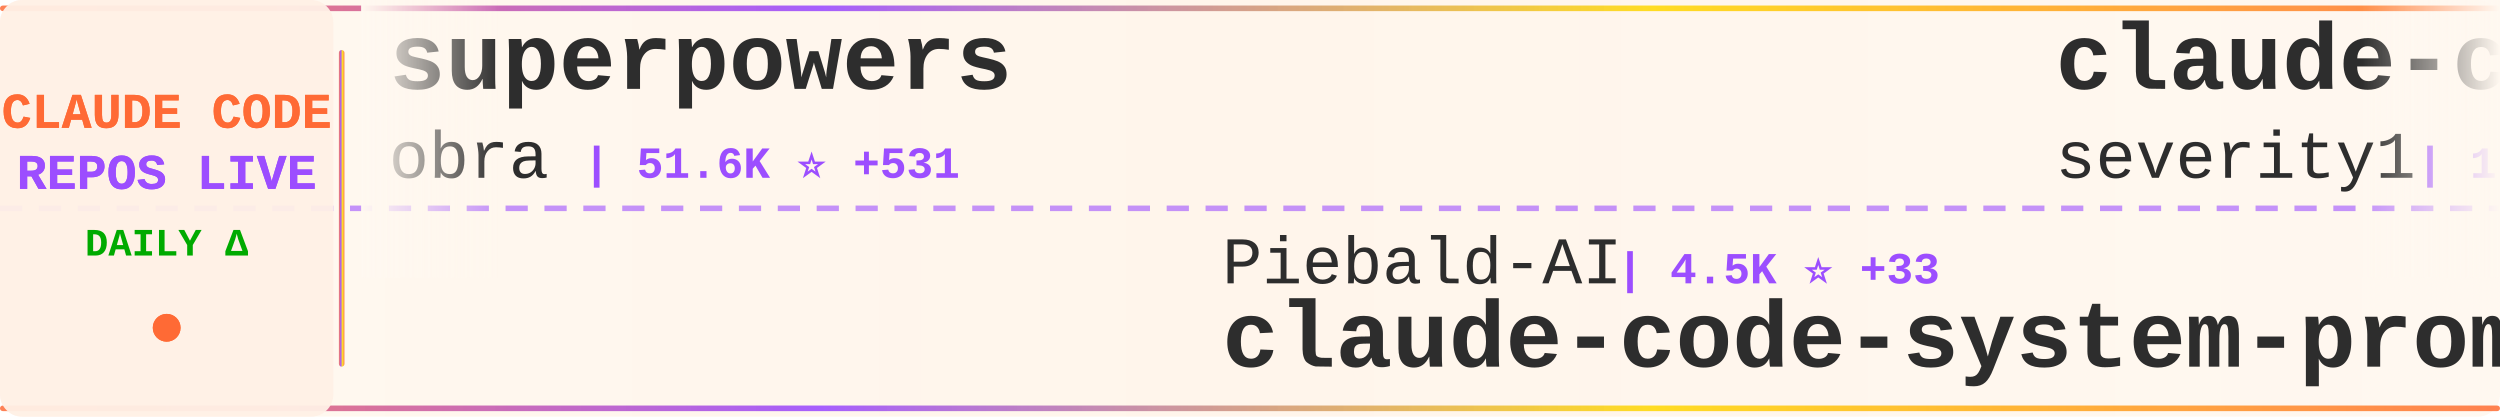
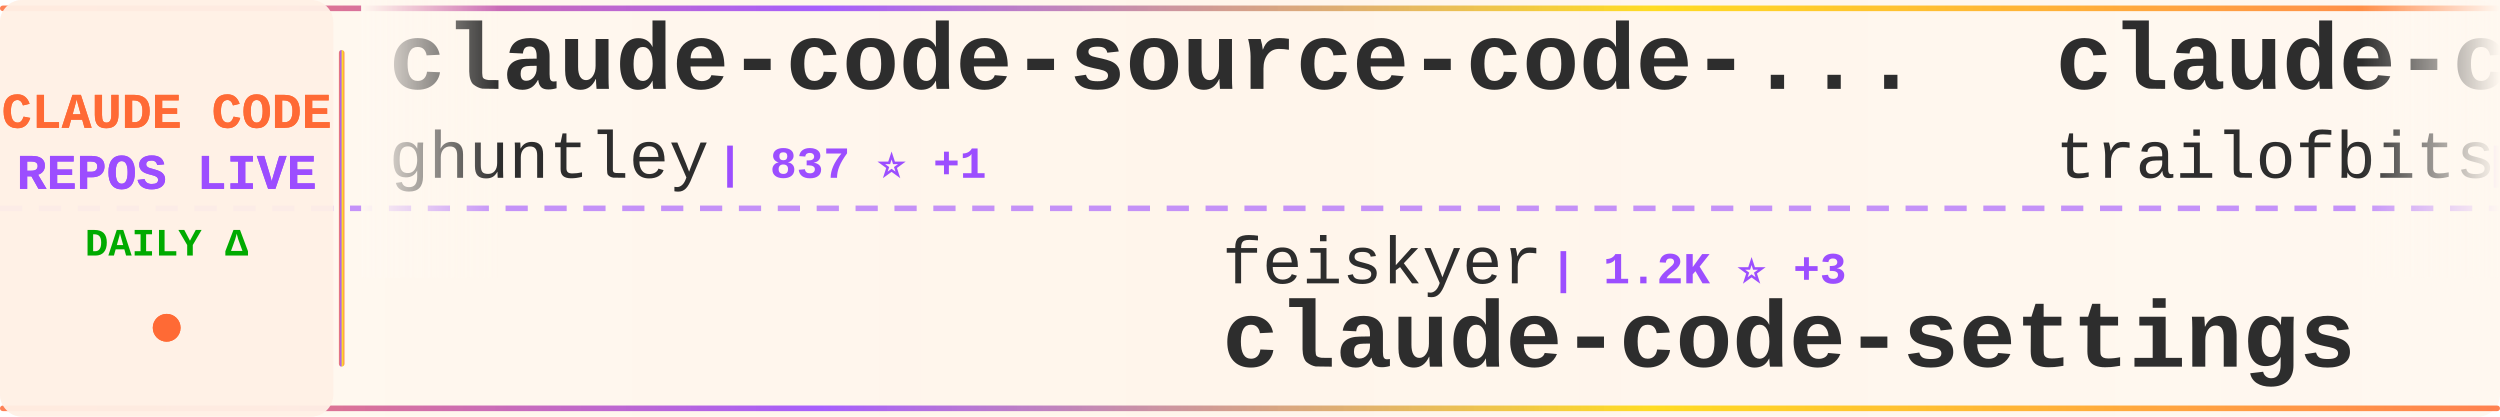
<svg xmlns="http://www.w3.org/2000/svg" width="900" height="150">
  <defs>
    <linearGradient id="tickerBg" x1="0%" y1="0%" x2="100%" y2="0%">
      <stop offset="0%" style="stop-color:#fff8f0;stop-opacity:0.98" />
      <stop offset="50%" style="stop-color:#fff5eb;stop-opacity:1" />
      <stop offset="100%" style="stop-color:#fff8f0;stop-opacity:0.98" />
    </linearGradient>
    <linearGradient id="borderGrad" x1="0%" y1="0%" x2="100%" y2="0%">
      <stop offset="0%" style="stop-color:#FF6B35;stop-opacity:0.85">
        <animate attributeName="stop-opacity" values="0.85;1;0.85" dur="2s" repeatCount="indefinite" />
      </stop>
      <stop offset="33%" style="stop-color:#9C4EFF;stop-opacity:0.9">
        <animate attributeName="stop-opacity" values="0.9;1;0.9" dur="2.2s" repeatCount="indefinite" />
      </stop>
      <stop offset="66%" style="stop-color:#FFD700;stop-opacity:0.85">
        <animate attributeName="stop-opacity" values="0.85;1;0.85" dur="1.8s" repeatCount="indefinite" />
      </stop>
      <stop offset="100%" style="stop-color:#FF6B35;stop-opacity:0.85">
        <animate attributeName="stop-opacity" values="0.85;1;0.85" dur="2s" repeatCount="indefinite" />
      </stop>
    </linearGradient>
    <filter id="textGlow">
      <feGaussianBlur stdDeviation="0.15" result="coloredBlur" />
      <feMerge>
        <feMergeNode in="coloredBlur" />
        <feMergeNode in="SourceGraphic" />
      </feMerge>
    </filter>
    <filter id="metricGlow">
      <feGaussianBlur stdDeviation="0.2" result="coloredBlur" />
      <feMerge>
        <feMergeNode in="coloredBlur" />
        <feMergeNode in="SourceGraphic" />
      </feMerge>
    </filter>
    <linearGradient id="leftFade" x1="0%" y1="0%" x2="100%" y2="0%">
      <stop offset="0%" style="stop-color:#fff8f0;stop-opacity:1" />
      <stop offset="100%" style="stop-color:#fff8f0;stop-opacity:0" />
    </linearGradient>
    <linearGradient id="rightFade" x1="0%" y1="0%" x2="100%" y2="0%">
      <stop offset="0%" style="stop-color:#fff8f0;stop-opacity:0" />
      <stop offset="100%" style="stop-color:#fff8f0;stop-opacity:1" />
    </linearGradient>
  </defs>
  <rect width="900" height="150" fill="url(#tickerBg)" rx="8" />
  <rect x="0" y="2" width="900" height="2" fill="url(#borderGrad)" rx="1" />
  <rect x="0" y="146" width="900" height="2" fill="url(#borderGrad)" rx="1" />
  <line x1="0" y1="75" x2="900" y2="75" stroke="#9C4EFF" stroke-width="2" stroke-dasharray="8 6" opacity="0.6" />
  <rect x="0" y="0" width="120" height="150" fill="#fff0e6" opacity="0.95" rx="8" />
  <text x="60" y="46" font-family="'Courier New', monospace" font-size="18" font-weight="bold" fill="#FF6B35" text-anchor="middle" filter="url(#textGlow)">
    CLAUDE CODE
  </text>
  <text x="60" y="68" font-family="'Courier New', monospace" font-size="18" font-weight="bold" fill="#9C4EFF" text-anchor="middle" filter="url(#textGlow)">
    REPOS LIVE
  </text>
  <text x="60" y="92" font-family="'Courier New', monospace" font-size="14" font-weight="bold" fill="#00aa00" text-anchor="middle">
    DAILY Δ
  </text>
  <circle cx="60" cy="118" r="5" fill="#FF6B35" filter="url(#metricGlow)">
    <animate attributeName="r" values="4;6;4" dur="1.5s" repeatCount="indefinite" />
    <animate attributeName="opacity" values="0.6;1;0.6" dur="1.5s" repeatCount="indefinite" />
  </circle>
  <rect x="122" y="18" width="2" height="114" fill="url(#borderGrad)" rx="1" />
  <clipPath id="tickerClip">
    <rect x="130" y="0" width="770" height="150" />
  </clipPath>
  <g clip-path="url(#tickerClip)">
    <g id="tickerItems">
      <animateTransform attributeName="transform" attributeType="XML" type="translate" from="0 0" to="-3000 0" dur="54s" repeatCount="indefinite" />
      <g transform="translate(0, 0)">
-         <text x="140" y="32" font-family="'Courier New', monospace" font-size="34" font-weight="bold" fill="#2d2d2d">superpowers</text>
-         <text x="140" y="64" font-family="'Courier New', monospace" font-size="24" font-weight="normal" fill="#2d2d2d" opacity="1.0">obra</text>
-         <text x="210" y="64" font-family="'Courier New', monospace" font-size="16" font-weight="bold" fill="#9C4EFF"> | 51.6K ⭐ +531</text>
+         <text x="140" y="32" font-family="'Courier New', monospace" font-size="34" font-weight="bold" fill="#2d2d2d">claude-code-source-code-...</text>
+         <text x="140" y="64" font-family="'Courier New', monospace" font-size="24" font-weight="normal" fill="#2d2d2d" opacity="1.0">ghuntley</text>
+         <text x="258" y="64" font-family="'Courier New', monospace" font-size="16" font-weight="bold" fill="#9C4EFF"> | 837 ⭐ +1</text>
      </g>
      <g transform="translate(300, 0)">
-         <text x="140" y="102" font-family="'Courier New', monospace" font-size="24" font-weight="normal" fill="#2d2d2d" opacity="1.0">Piebald-AI</text>
-         <text x="282" y="102" font-family="'Courier New', monospace" font-size="16" font-weight="bold" fill="#9C4EFF"> | 4.5K ⭐ +33</text>
-         <text x="140" y="132" font-family="'Courier New', monospace" font-size="34" font-weight="bold" fill="#2d2d2d">claude-code-system-promp...</text>
+         <text x="140" y="102" font-family="'Courier New', monospace" font-size="24" font-weight="normal" fill="#2d2d2d" opacity="1.0">feiskyer</text>
+         <text x="258" y="102" font-family="'Courier New', monospace" font-size="16" font-weight="bold" fill="#9C4EFF"> | 1.2K ⭐ +3</text>
+         <text x="140" y="132" font-family="'Courier New', monospace" font-size="34" font-weight="bold" fill="#2d2d2d">claude-code-settings</text>
      </g>
      <g transform="translate(600, 0)">
-         <text x="140" y="32" font-family="'Courier New', monospace" font-size="34" font-weight="bold" fill="#2d2d2d">claude-code-prompt-impro...</text>
-         <text x="140" y="64" font-family="'Courier New', monospace" font-size="24" font-weight="normal" fill="#2d2d2d" opacity="1.0">severity1</text>
-         <text x="270" y="64" font-family="'Courier New', monospace" font-size="16" font-weight="bold" fill="#9C4EFF"> | 1.1K ⭐ +1</text>
+         <text x="140" y="32" font-family="'Courier New', monospace" font-size="34" font-weight="bold" fill="#2d2d2d">claude-code-config</text>
+         <text x="140" y="64" font-family="'Courier New', monospace" font-size="24" font-weight="normal" fill="#2d2d2d" opacity="1.0">trailofbits</text>
+         <text x="294" y="64" font-family="'Courier New', monospace" font-size="16" font-weight="bold" fill="#9C4EFF"> | 891 ⭐</text>
      </g>
      <g transform="translate(900, 0)">
-         <text x="140" y="102" font-family="'Courier New', monospace" font-size="24" font-weight="normal" fill="#2d2d2d" opacity="1.0">Yeachan-Heo</text>
-         <text x="294" y="102" font-family="'Courier New', monospace" font-size="16" font-weight="bold" fill="#9C4EFF"> | 6.3K ⭐ +111</text>
-         <text x="140" y="132" font-family="'Courier New', monospace" font-size="34" font-weight="bold" fill="#2d2d2d">oh-my-claudecode</text>
+         <text x="140" y="102" font-family="'Courier New', monospace" font-size="24" font-weight="normal" fill="#2d2d2d" opacity="1.0">opactorai</text>
+         <text x="270" y="102" font-family="'Courier New', monospace" font-size="16" font-weight="bold" fill="#9C4EFF"> | 3.7K ⭐</text>
+         <text x="140" y="132" font-family="'Courier New', monospace" font-size="34" font-weight="bold" fill="#2d2d2d">Claudable</text>
      </g>
      <g transform="translate(1200, 0)">
-         <text x="140" y="32" font-family="'Courier New', monospace" font-size="34" font-weight="bold" fill="#2d2d2d">compound-engineering-plu...</text>
-         <text x="140" y="64" font-family="'Courier New', monospace" font-size="24" font-weight="normal" fill="#2d2d2d" opacity="1.0">EveryInc</text>
-         <text x="258" y="64" font-family="'Courier New', monospace" font-size="16" font-weight="bold" fill="#9C4EFF"> | 8.9K ⭐ +70</text>
+         <text x="140" y="32" font-family="'Courier New', monospace" font-size="34" font-weight="bold" fill="#2d2d2d">claude-code-hooks-master...</text>
+         <text x="140" y="64" font-family="'Courier New', monospace" font-size="24" font-weight="normal" fill="#2d2d2d" opacity="1.0">disler</text>
+         <text x="234" y="64" font-family="'Courier New', monospace" font-size="16" font-weight="bold" fill="#9C4EFF"> | 3.0K ⭐ +8</text>
      </g>
      <g transform="translate(1500, 0)">
        <text x="140" y="102" font-family="'Courier New', monospace" font-size="24" font-weight="normal" fill="#2d2d2d" opacity="1.0">anthropics</text>
-         <text x="282" y="102" font-family="'Courier New', monospace" font-size="16" font-weight="bold" fill="#9C4EFF"> | 3.0K ⭐ +6</text>
-         <text x="140" y="132" font-family="'Courier New', monospace" font-size="34" font-weight="bold" fill="#2d2d2d">claude-code-security-rev...</text>
+         <text x="282" y="102" font-family="'Courier New', monospace" font-size="16" font-weight="bold" fill="#9C4EFF"> | 1.4K ⭐ +10</text>
+         <text x="140" y="132" font-family="'Courier New', monospace" font-size="34" font-weight="bold" fill="#2d2d2d">claude-agent-sdk-demos</text>
      </g>
      <g transform="translate(1800, 0)">
-         <text x="140" y="32" font-family="'Courier New', monospace" font-size="34" font-weight="bold" fill="#2d2d2d">claude-agent-sdk-demos</text>
-         <text x="140" y="64" font-family="'Courier New', monospace" font-size="24" font-weight="normal" fill="#2d2d2d" opacity="1.0">anthropics</text>
-         <text x="282" y="64" font-family="'Courier New', monospace" font-size="16" font-weight="bold" fill="#9C4EFF"> | 1.4K ⭐ +9</text>
+         <text x="140" y="32" font-family="'Courier New', monospace" font-size="34" font-weight="bold" fill="#2d2d2d">claudecodeui</text>
+         <text x="140" y="64" font-family="'Courier New', monospace" font-size="24" font-weight="normal" fill="#2d2d2d" opacity="1.0">siteboon</text>
+         <text x="258" y="64" font-family="'Courier New', monospace" font-size="16" font-weight="bold" fill="#9C4EFF"> | 6.3K ⭐ +20</text>
      </g>
      <g transform="translate(2100, 0)">
-         <text x="140" y="102" font-family="'Courier New', monospace" font-size="24" font-weight="normal" fill="#2d2d2d" opacity="1.0">21st-dev</text>
-         <text x="258" y="102" font-family="'Courier New', monospace" font-size="16" font-weight="bold" fill="#9C4EFF"> | 4.9K ⭐ +7</text>
-         <text x="140" y="132" font-family="'Courier New', monospace" font-size="34" font-weight="bold" fill="#2d2d2d">1code</text>
+         <text x="140" y="102" font-family="'Courier New', monospace" font-size="24" font-weight="normal" fill="#2d2d2d" opacity="1.0">greggh</text>
+         <text x="234" y="102" font-family="'Courier New', monospace" font-size="16" font-weight="bold" fill="#9C4EFF"> | 1.8K ⭐</text>
+         <text x="140" y="132" font-family="'Courier New', monospace" font-size="34" font-weight="bold" fill="#2d2d2d">claude-code.nvim</text>
      </g>
      <g transform="translate(2400, 0)">
-         <text x="140" y="32" font-family="'Courier New', monospace" font-size="34" font-weight="bold" fill="#2d2d2d">browser-use</text>
-         <text x="140" y="64" font-family="'Courier New', monospace" font-size="24" font-weight="normal" fill="#2d2d2d" opacity="1.0">browser-use</text>
-         <text x="294" y="64" font-family="'Courier New', monospace" font-size="16" font-weight="bold" fill="#9C4EFF"> | 78.4K ⭐ +69</text>
+         <text x="140" y="32" font-family="'Courier New', monospace" font-size="34" font-weight="bold" fill="#2d2d2d">claude-code-security-rev...</text>
+         <text x="140" y="64" font-family="'Courier New', monospace" font-size="24" font-weight="normal" fill="#2d2d2d" opacity="1.0">anthropics</text>
+         <text x="282" y="64" font-family="'Courier New', monospace" font-size="16" font-weight="bold" fill="#9C4EFF"> | 3.0K ⭐</text>
      </g>
      <g transform="translate(2700, 0)">
-         <text x="140" y="102" font-family="'Courier New', monospace" font-size="24" font-weight="normal" fill="#2d2d2d" opacity="1.0">Pimzino</text>
-         <text x="246" y="102" font-family="'Courier New', monospace" font-size="16" font-weight="bold" fill="#9C4EFF"> | 3.4K ⭐ +3</text>
-         <text x="140" y="132" font-family="'Courier New', monospace" font-size="34" font-weight="bold" fill="#2d2d2d">claude-code-spec-workflo...</text>
+         <text x="140" y="102" font-family="'Courier New', monospace" font-size="24" font-weight="normal" fill="#2d2d2d" opacity="1.0">BloopAI</text>
+         <text x="246" y="102" font-family="'Courier New', monospace" font-size="16" font-weight="bold" fill="#9C4EFF"> | 21.3K ⭐ +50</text>
+         <text x="140" y="132" font-family="'Courier New', monospace" font-size="34" font-weight="bold" fill="#2d2d2d">vibe-kanban</text>
      </g>
      <g transform="translate(3000, 0)">
-         <text x="140" y="32" font-family="'Courier New', monospace" font-size="34" font-weight="bold" fill="#2d2d2d">superpowers</text>
-         <text x="140" y="64" font-family="'Courier New', monospace" font-size="24" font-weight="normal" fill="#2d2d2d" opacity="1.0">obra</text>
-         <text x="210" y="64" font-family="'Courier New', monospace" font-size="16" font-weight="bold" fill="#9C4EFF"> | 51.6K ⭐ +531</text>
+         <text x="140" y="32" font-family="'Courier New', monospace" font-size="34" font-weight="bold" fill="#2d2d2d">claude-code-source-code-...</text>
+         <text x="140" y="64" font-family="'Courier New', monospace" font-size="24" font-weight="normal" fill="#2d2d2d" opacity="1.0">ghuntley</text>
+         <text x="258" y="64" font-family="'Courier New', monospace" font-size="16" font-weight="bold" fill="#9C4EFF"> | 837 ⭐ +1</text>
      </g>
      <g transform="translate(3300, 0)">
-         <text x="140" y="102" font-family="'Courier New', monospace" font-size="24" font-weight="normal" fill="#2d2d2d" opacity="1.0">Piebald-AI</text>
-         <text x="282" y="102" font-family="'Courier New', monospace" font-size="16" font-weight="bold" fill="#9C4EFF"> | 4.5K ⭐ +33</text>
-         <text x="140" y="132" font-family="'Courier New', monospace" font-size="34" font-weight="bold" fill="#2d2d2d">claude-code-system-promp...</text>
+         <text x="140" y="102" font-family="'Courier New', monospace" font-size="24" font-weight="normal" fill="#2d2d2d" opacity="1.0">feiskyer</text>
+         <text x="258" y="102" font-family="'Courier New', monospace" font-size="16" font-weight="bold" fill="#9C4EFF"> | 1.2K ⭐ +3</text>
+         <text x="140" y="132" font-family="'Courier New', monospace" font-size="34" font-weight="bold" fill="#2d2d2d">claude-code-settings</text>
      </g>
      <g transform="translate(3600, 0)">
-         <text x="140" y="32" font-family="'Courier New', monospace" font-size="34" font-weight="bold" fill="#2d2d2d">claude-code-prompt-impro...</text>
-         <text x="140" y="64" font-family="'Courier New', monospace" font-size="24" font-weight="normal" fill="#2d2d2d" opacity="1.0">severity1</text>
-         <text x="270" y="64" font-family="'Courier New', monospace" font-size="16" font-weight="bold" fill="#9C4EFF"> | 1.1K ⭐ +1</text>
+         <text x="140" y="32" font-family="'Courier New', monospace" font-size="34" font-weight="bold" fill="#2d2d2d">claude-code-config</text>
+         <text x="140" y="64" font-family="'Courier New', monospace" font-size="24" font-weight="normal" fill="#2d2d2d" opacity="1.0">trailofbits</text>
+         <text x="294" y="64" font-family="'Courier New', monospace" font-size="16" font-weight="bold" fill="#9C4EFF"> | 891 ⭐</text>
      </g>
      <g transform="translate(3900, 0)">
-         <text x="140" y="102" font-family="'Courier New', monospace" font-size="24" font-weight="normal" fill="#2d2d2d" opacity="1.0">Yeachan-Heo</text>
-         <text x="294" y="102" font-family="'Courier New', monospace" font-size="16" font-weight="bold" fill="#9C4EFF"> | 6.3K ⭐ +111</text>
-         <text x="140" y="132" font-family="'Courier New', monospace" font-size="34" font-weight="bold" fill="#2d2d2d">oh-my-claudecode</text>
+         <text x="140" y="102" font-family="'Courier New', monospace" font-size="24" font-weight="normal" fill="#2d2d2d" opacity="1.0">opactorai</text>
+         <text x="270" y="102" font-family="'Courier New', monospace" font-size="16" font-weight="bold" fill="#9C4EFF"> | 3.7K ⭐</text>
+         <text x="140" y="132" font-family="'Courier New', monospace" font-size="34" font-weight="bold" fill="#2d2d2d">Claudable</text>
      </g>
    </g>
  </g>
  <rect x="130" y="0" width="50" height="100" fill="url(#leftFade)" />
  <rect x="850" y="0" width="50" height="100" fill="url(#rightFade)" />
</svg>
